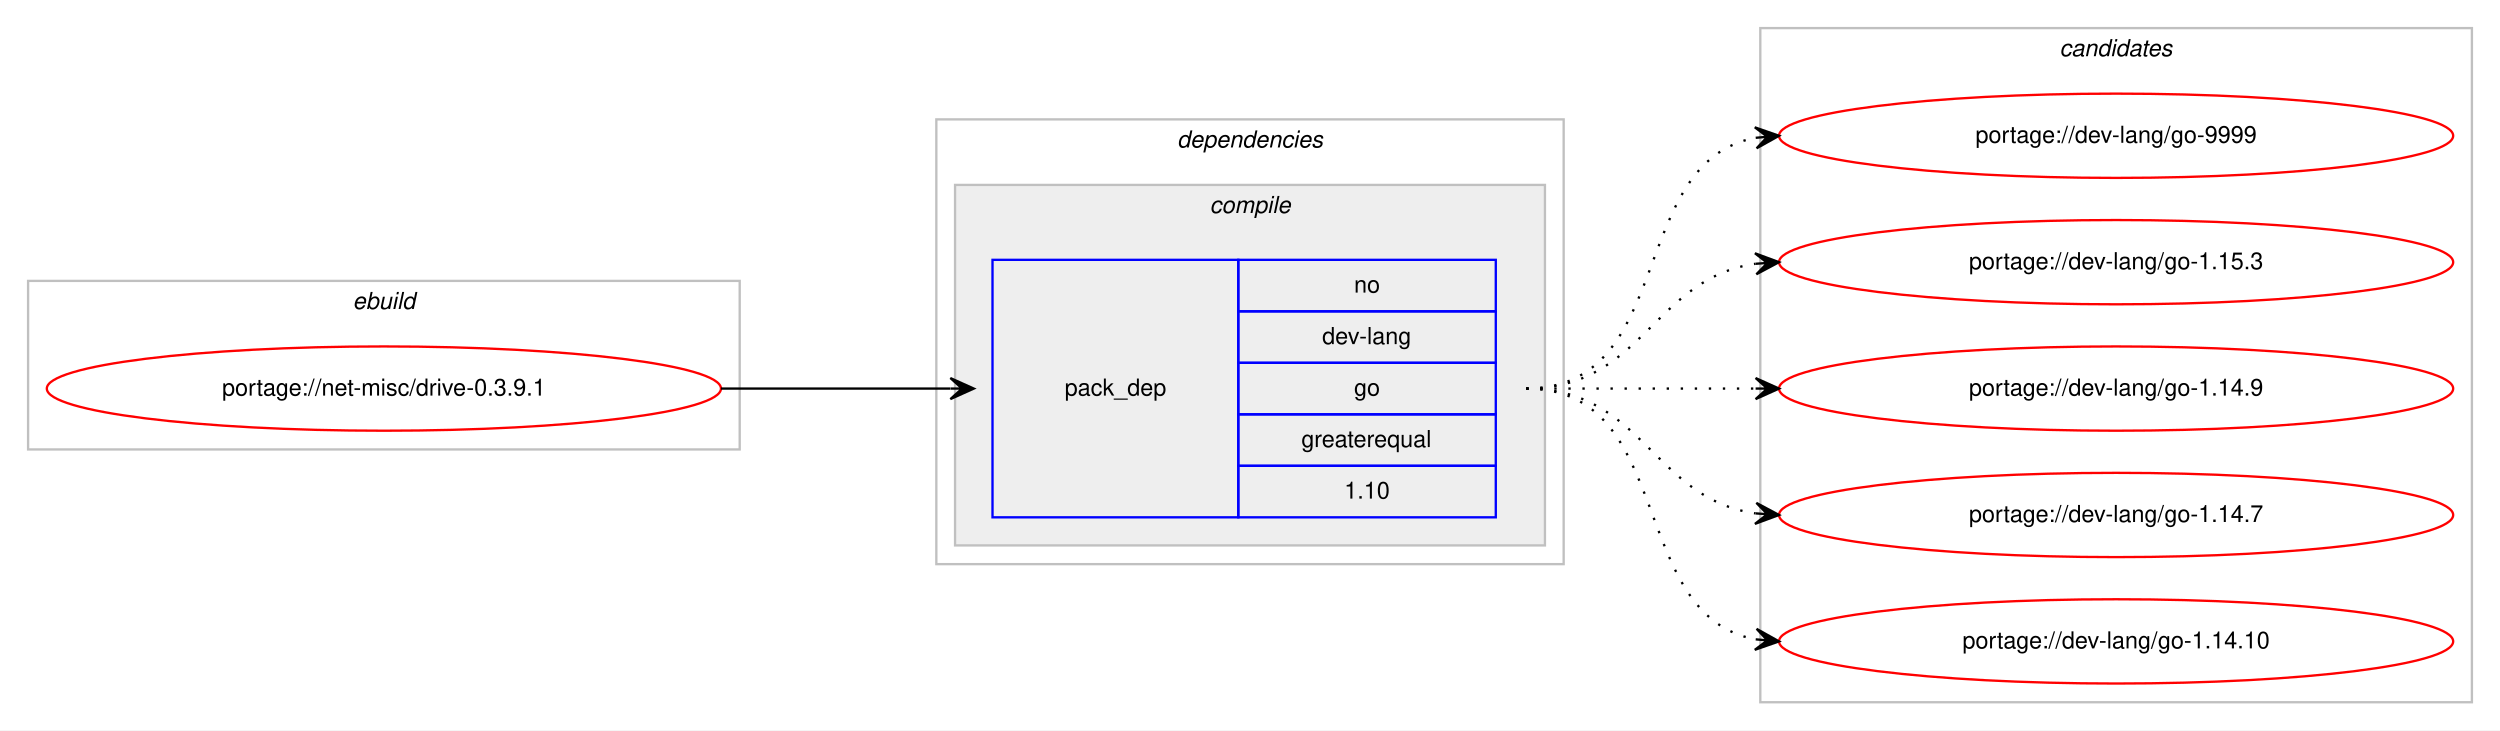
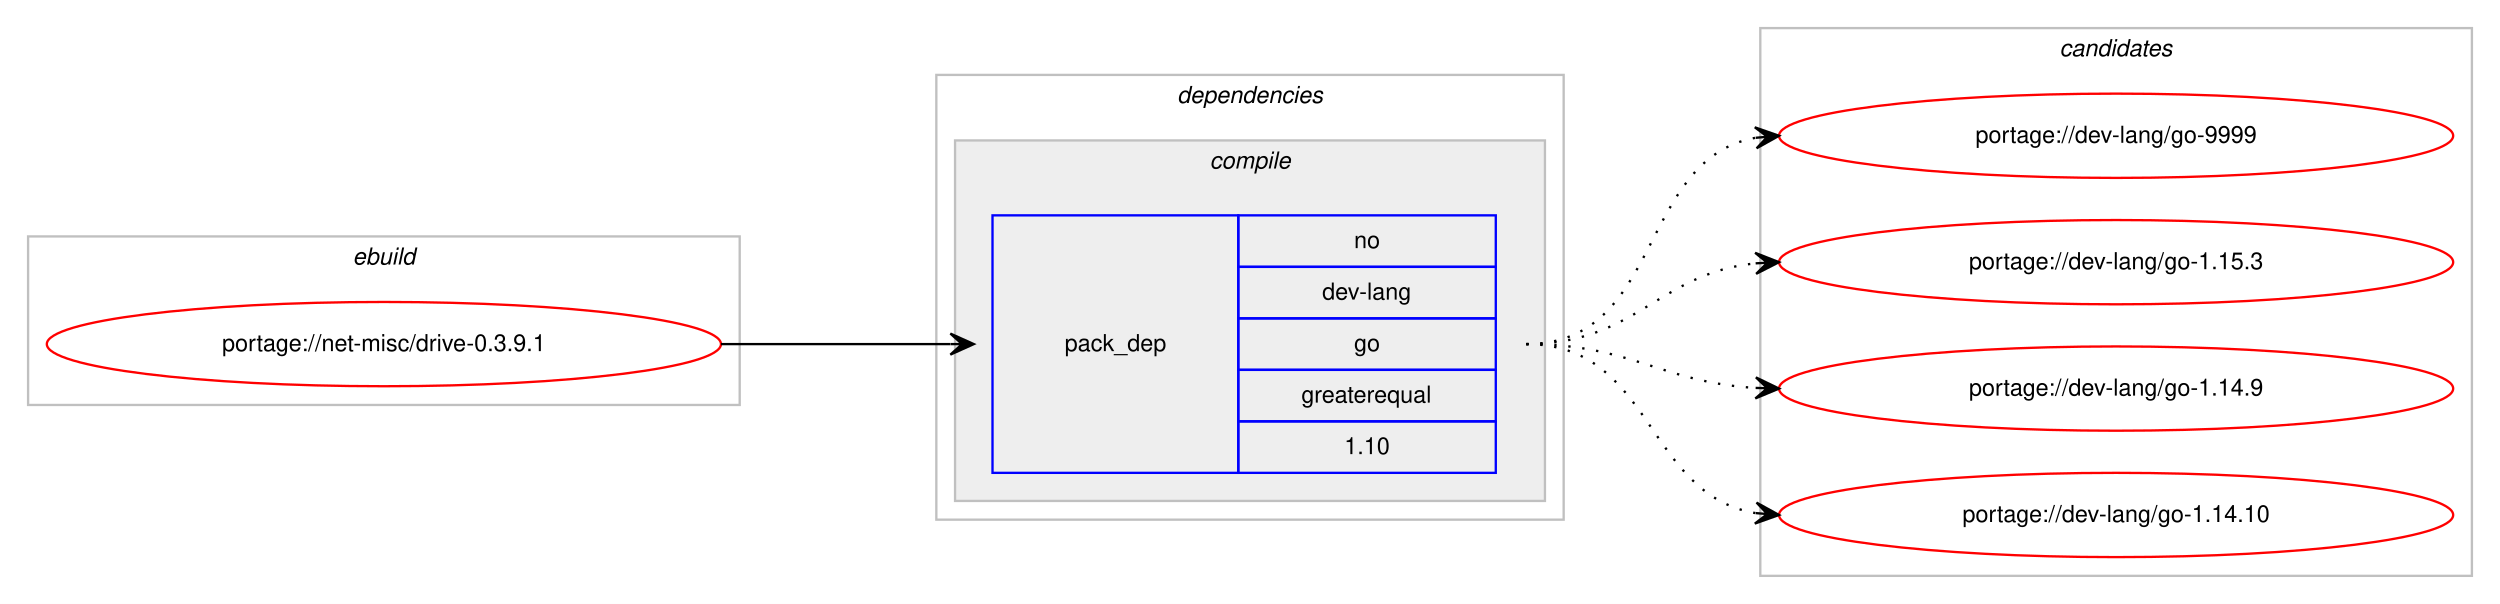
- <svg xmlns="http://www.w3.org/2000/svg" xmlns:xlink="http://www.w3.org/1999/xlink" width="1068pt" height="312pt" viewBox="0.00 0.00 1068.00 312.00">
-   <g id="graph0" class="graph" transform="scale(1 1) rotate(0) translate(4 308)">
-     <polygon fill="#ffffff" stroke="transparent" points="-4,4 -4,-308 1064,-308 1064,4 -4,4" />
+ <svg xmlns="http://www.w3.org/2000/svg" xmlns:xlink="http://www.w3.org/1999/xlink" width="1068pt" height="258pt" viewBox="0.00 0.00 1068.00 258.00">
+   <g id="graph0" class="graph" transform="scale(1 1) rotate(0) translate(4 254)">
+     <polygon fill="#ffffff" stroke="transparent" points="-4,4 -4,-254 1064,-254 1064,4 -4,4" />
    <g id="clust1" class="cluster">
-       <polygon fill="none" stroke="#c0c0c0" points="8,-116 8,-188 312,-188 312,-116 8,-116" />
-       <text text-anchor="start" x="146.663" y="-176" font-family="Helvetica,sans-Serif" font-style="italic" font-size="10.00" fill="#000000">ebuild</text>
+       <polygon fill="none" stroke="#c0c0c0" points="8,-81 8,-153 312,-153 312,-81 8,-81" />
+       <text text-anchor="start" x="146.663" y="-141" font-family="Helvetica,sans-Serif" font-style="italic" font-size="10.00" fill="#000000">ebuild</text>
    </g>
    <g id="clust2" class="cluster">
-       <polygon fill="none" stroke="#c0c0c0" points="396,-67 396,-257 664,-257 664,-67 396,-67" />
-       <text text-anchor="start" x="498.875" y="-245" font-family="Helvetica,sans-Serif" font-style="italic" font-size="10.00" fill="#000000">dependencies</text>
+       <polygon fill="none" stroke="#c0c0c0" points="396,-32 396,-222 664,-222 664,-32 396,-32" />
+       <text text-anchor="start" x="498.875" y="-210" font-family="Helvetica,sans-Serif" font-style="italic" font-size="10.00" fill="#000000">dependencies</text>
    </g>
    <g id="clust3" class="cluster">
-       <polygon fill="#eeeeee" stroke="#c0c0c0" points="404,-75 404,-229 656,-229 656,-75 404,-75" />
-       <text text-anchor="start" x="512.778" y="-217" font-family="Helvetica,sans-Serif" font-style="italic" font-size="10.00" fill="#000000">compile</text>
+       <polygon fill="#eeeeee" stroke="#c0c0c0" points="404,-40 404,-194 656,-194 656,-40 404,-40" />
+       <text text-anchor="start" x="512.778" y="-182" font-family="Helvetica,sans-Serif" font-style="italic" font-size="10.00" fill="#000000">compile</text>
    </g>
    <g id="clust7" class="cluster">
-       <polygon fill="none" stroke="#c0c0c0" points="748,-8 748,-296 1052,-296 1052,-8 748,-8" />
-       <text text-anchor="start" x="875.824" y="-284" font-family="Helvetica,sans-Serif" font-style="italic" font-size="10.00" fill="#000000">candidates</text>
+       <polygon fill="none" stroke="#c0c0c0" points="748,-8 748,-242 1052,-242 1052,-8 748,-8" />
+       <text text-anchor="start" x="875.824" y="-230" font-family="Helvetica,sans-Serif" font-style="italic" font-size="10.00" fill="#000000">candidates</text>
    </g>
    <g id="node1" class="node">
      <g id="a_node1">
        <a xlink:href="../net-misc/drive-0.3.9.1.svg" xlink:title="portage://net-misc/drive-0.3.9.1">
-           <ellipse fill="none" stroke="#ff0000" cx="160" cy="-142" rx="144" ry="18" />
-           <text text-anchor="middle" x="160" y="-139" font-family="Helvetica,sans-Serif" font-size="10.00" fill="#000000">portage://net-misc/drive-0.3.9.1</text>
+           <ellipse fill="none" stroke="#ff0000" cx="160" cy="-107" rx="144" ry="18" />
+           <text text-anchor="middle" x="160" y="-104" font-family="Helvetica,sans-Serif" font-size="10.00" fill="#000000">portage://net-misc/drive-0.3.9.1</text>
        </a>
      </g>
    </g>
    <g id="node2" class="node">
-       <polygon fill="none" stroke="#0000ff" points="420,-87 420,-197 525,-197 525,-87 420,-87" />
-       <text text-anchor="start" x="450.823" y="-139" font-family="Helvetica,sans-Serif" font-size="10.00" fill="#000000">pack_dep</text>
-       <polygon fill="none" stroke="#0000ff" points="525,-175 525,-197 635,-197 635,-175 525,-175" />
-       <text text-anchor="start" x="574.441" y="-183" font-family="Helvetica,sans-Serif" font-size="10.00" fill="#000000">no</text>
-       <polygon fill="none" stroke="#0000ff" points="525,-153 525,-175 635,-175 635,-153 525,-153" />
-       <text text-anchor="start" x="560.828" y="-161" font-family="Helvetica,sans-Serif" font-size="10.00" fill="#000000">dev-lang</text>
-       <polygon fill="none" stroke="#0000ff" points="525,-131 525,-153 635,-153 635,-131 525,-131" />
-       <text text-anchor="start" x="574.441" y="-139" font-family="Helvetica,sans-Serif" font-size="10.00" fill="#000000">go</text>
-       <polygon fill="none" stroke="#0000ff" points="525,-109 525,-131 635,-131 635,-109 525,-109" />
-       <text text-anchor="start" x="551.936" y="-117" font-family="Helvetica,sans-Serif" font-size="10.00" fill="#000000">greaterequal</text>
-       <polygon fill="none" stroke="#0000ff" points="525,-87 525,-109 635,-109 635,-87 525,-87" />
-       <text text-anchor="start" x="570.272" y="-95" font-family="Helvetica,sans-Serif" font-size="10.00" fill="#000000">1.10</text>
+       <polygon fill="none" stroke="#0000ff" points="420,-52 420,-162 525,-162 525,-52 420,-52" />
+       <text text-anchor="start" x="450.823" y="-104" font-family="Helvetica,sans-Serif" font-size="10.00" fill="#000000">pack_dep</text>
+       <polygon fill="none" stroke="#0000ff" points="525,-140 525,-162 635,-162 635,-140 525,-140" />
+       <text text-anchor="start" x="574.441" y="-148" font-family="Helvetica,sans-Serif" font-size="10.00" fill="#000000">no</text>
+       <polygon fill="none" stroke="#0000ff" points="525,-118 525,-140 635,-140 635,-118 525,-118" />
+       <text text-anchor="start" x="560.828" y="-126" font-family="Helvetica,sans-Serif" font-size="10.00" fill="#000000">dev-lang</text>
+       <polygon fill="none" stroke="#0000ff" points="525,-96 525,-118 635,-118 635,-96 525,-96" />
+       <text text-anchor="start" x="574.441" y="-104" font-family="Helvetica,sans-Serif" font-size="10.00" fill="#000000">go</text>
+       <polygon fill="none" stroke="#0000ff" points="525,-74 525,-96 635,-96 635,-74 525,-74" />
+       <text text-anchor="start" x="551.936" y="-82" font-family="Helvetica,sans-Serif" font-size="10.00" fill="#000000">greaterequal</text>
+       <polygon fill="none" stroke="#0000ff" points="525,-52 525,-74 635,-74 635,-52 525,-52" />
+       <text text-anchor="start" x="570.272" y="-60" font-family="Helvetica,sans-Serif" font-size="10.00" fill="#000000">1.10</text>
    </g>
    <g id="edge1" class="edge">
-       <path fill="none" stroke="#000000" d="M304,-142C348.438,-142 362.02,-142 401.878,-142" />
-       <polygon fill="#000000" stroke="#000000" points="412,-142 402,-146.5 407,-142 402,-142 402,-142 402,-142 407,-142 402,-137.5 412,-142 412,-142" />
+       <path fill="none" stroke="#000000" d="M304,-107C348.438,-107 362.02,-107 401.878,-107" />
+       <polygon fill="#000000" stroke="#000000" points="412,-107 402,-111.5 407,-107 402,-107 402,-107 402,-107 407,-107 402,-102.5 412,-107 412,-107" />
    </g>
    <g id="node3" class="node">
      <g id="a_node3">
        <a xlink:href="../dev-lang/go-9999.svg" xlink:title="portage://dev-lang/go-9999">
-           <ellipse fill="none" stroke="#ff0000" cx="900" cy="-250" rx="144" ry="18" />
-           <text text-anchor="middle" x="900" y="-247" font-family="Helvetica,sans-Serif" font-size="10.00" fill="#000000">portage://dev-lang/go-9999</text>
+           <ellipse fill="none" stroke="#ff0000" cx="900" cy="-196" rx="144" ry="18" />
+           <text text-anchor="middle" x="900" y="-193" font-family="Helvetica,sans-Serif" font-size="10.00" fill="#000000">portage://dev-lang/go-9999</text>
        </a>
      </g>
    </g>
    <g id="edge2" class="edge">
-       <path fill="none" stroke="#000000" stroke-dasharray="1,5" d="M648,-142C712.303,-142 690.78,-238.91 746.031,-249.131" />
-       <polygon fill="#000000" stroke="#000000" points="756,-250 745.647,-253.614 751.019,-249.566 746.038,-249.131 746.038,-249.131 746.038,-249.131 751.019,-249.566 746.429,-244.648 756,-250 756,-250" />
+       <path fill="none" stroke="#000000" stroke-dasharray="1,5" d="M648,-107C706.554,-107 695.453,-185.876 745.845,-195.119" />
+       <polygon fill="#000000" stroke="#000000" points="756,-196 745.649,-199.619 751.019,-195.568 746.037,-195.136 746.037,-195.136 746.037,-195.136 751.019,-195.568 746.426,-190.653 756,-196 756,-196" />
    </g>
    <g id="node4" class="node">
      <g id="a_node4">
        <a xlink:href="../dev-lang/go-1.15.3.svg" xlink:title="portage://dev-lang/go-1.15.3">
-           <ellipse fill="none" stroke="#ff0000" cx="900" cy="-196" rx="144" ry="18" />
-           <text text-anchor="middle" x="900" y="-193" font-family="Helvetica,sans-Serif" font-size="10.00" fill="#000000">portage://dev-lang/go-1.15.3</text>
+           <ellipse fill="none" stroke="#ff0000" cx="900" cy="-142" rx="144" ry="18" />
+           <text text-anchor="middle" x="900" y="-139" font-family="Helvetica,sans-Serif" font-size="10.00" fill="#000000">portage://dev-lang/go-1.15.3</text>
        </a>
      </g>
    </g>
    <g id="edge3" class="edge">
-       <path fill="none" stroke="#000000" stroke-dasharray="1,5" d="M648,-142C698.102,-142 702.012,-189.066 745.979,-195.317" />
-       <polygon fill="#000000" stroke="#000000" points="756,-196 745.717,-199.81 751.012,-195.66 746.023,-195.32 746.023,-195.32 746.023,-195.32 751.012,-195.66 746.329,-190.831 756,-196 756,-196" />
+       <path fill="none" stroke="#000000" stroke-dasharray="1,5" d="M648,-107C694.91,-107 704.332,-137.251 745.97,-141.505" />
+       <polygon fill="#000000" stroke="#000000" points="756,-142 745.79,-146.002 751.006,-141.754 746.012,-141.507 746.012,-141.507 746.012,-141.507 751.006,-141.754 746.234,-137.013 756,-142 756,-142" />
    </g>
    <g id="node5" class="node">
      <g id="a_node5">
        <a xlink:href="../dev-lang/go-1.14.9.svg" xlink:title="portage://dev-lang/go-1.14.9">
-           <ellipse fill="none" stroke="#ff0000" cx="900" cy="-142" rx="144" ry="18" />
-           <text text-anchor="middle" x="900" y="-139" font-family="Helvetica,sans-Serif" font-size="10.00" fill="#000000">portage://dev-lang/go-1.14.9</text>
+           <ellipse fill="none" stroke="#ff0000" cx="900" cy="-88" rx="144" ry="18" />
+           <text text-anchor="middle" x="900" y="-85" font-family="Helvetica,sans-Serif" font-size="10.00" fill="#000000">portage://dev-lang/go-1.14.9</text>
        </a>
      </g>
    </g>
    <g id="edge4" class="edge">
-       <path fill="none" stroke="#000000" stroke-dasharray="1,5" d="M648,-142C692.438,-142 706.02,-142 745.878,-142" />
-       <polygon fill="#000000" stroke="#000000" points="756,-142 746,-146.5 751,-142 746,-142 746,-142 746,-142 751,-142 746,-137.5 756,-142 756,-142" />
+       <path fill="none" stroke="#000000" stroke-dasharray="1,5" d="M648,-107C693.215,-107 705.542,-90.647 746.004,-88.283" />
+       <polygon fill="#000000" stroke="#000000" points="756,-88 746.132,-92.782 751.002,-88.142 746.004,-88.283 746.004,-88.283 746.004,-88.283 751.002,-88.142 745.876,-83.785 756,-88 756,-88" />
    </g>
    <g id="node6" class="node">
      <g id="a_node6">
-         <a xlink:href="../dev-lang/go-1.14.7.svg" xlink:title="portage://dev-lang/go-1.14.7">
-           <ellipse fill="none" stroke="#ff0000" cx="900" cy="-88" rx="144" ry="18" />
-           <text text-anchor="middle" x="900" y="-85" font-family="Helvetica,sans-Serif" font-size="10.00" fill="#000000">portage://dev-lang/go-1.14.7</text>
-         </a>
-       </g>
-     </g>
-     <g id="edge5" class="edge">
-       <path fill="none" stroke="#000000" stroke-dasharray="1,5" d="M648,-142C698.102,-142 702.012,-94.934 745.979,-88.683" />
-       <polygon fill="#000000" stroke="#000000" points="756,-88 746.329,-93.169 751.012,-88.34 746.023,-88.68 746.023,-88.68 746.023,-88.68 751.012,-88.34 745.717,-84.19 756,-88 756,-88" />
-     </g>
-     <g id="node7" class="node">
-       <g id="a_node7">
        <a xlink:href="../dev-lang/go-1.14.10.svg" xlink:title="portage://dev-lang/go-1.14.10">
          <ellipse fill="none" stroke="#ff0000" cx="900" cy="-34" rx="144" ry="18" />
          <text text-anchor="middle" x="900" y="-31" font-family="Helvetica,sans-Serif" font-size="10.00" fill="#000000">portage://dev-lang/go-1.14.10</text>
        </a>
      </g>
    </g>
-     <g id="edge6" class="edge">
-       <path fill="none" stroke="#000000" stroke-dasharray="1,5" d="M648,-142C712.303,-142 690.78,-45.09 746.031,-34.869" />
-       <polygon fill="#000000" stroke="#000000" points="756,-34 746.429,-39.352 751.019,-34.434 746.038,-34.869 746.038,-34.869 746.038,-34.869 751.019,-34.434 745.647,-30.386 756,-34 756,-34" />
+     <g id="edge5" class="edge">
+       <path fill="none" stroke="#000000" stroke-dasharray="1,5" d="M648,-107C702.316,-107 698.79,-42.84 745.876,-34.82" />
+       <polygon fill="#000000" stroke="#000000" points="756,-34 746.396,-39.292 751.016,-34.404 746.033,-34.807 746.033,-34.807 746.033,-34.807 751.016,-34.404 745.669,-30.322 756,-34 756,-34" />
    </g>
  </g>
</svg>
